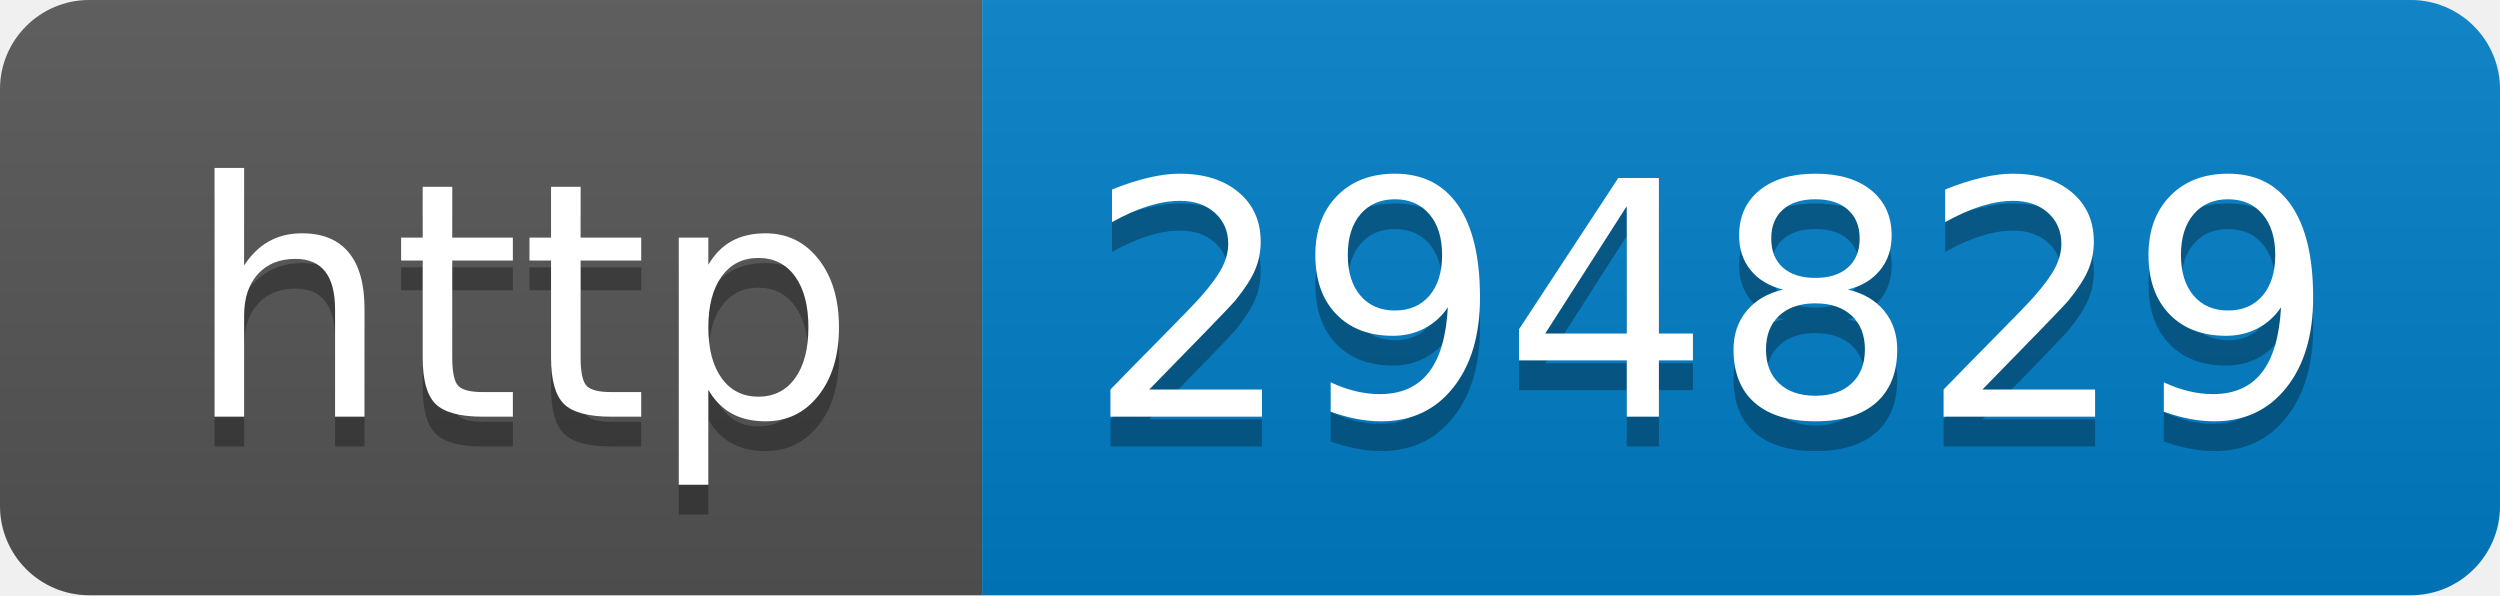
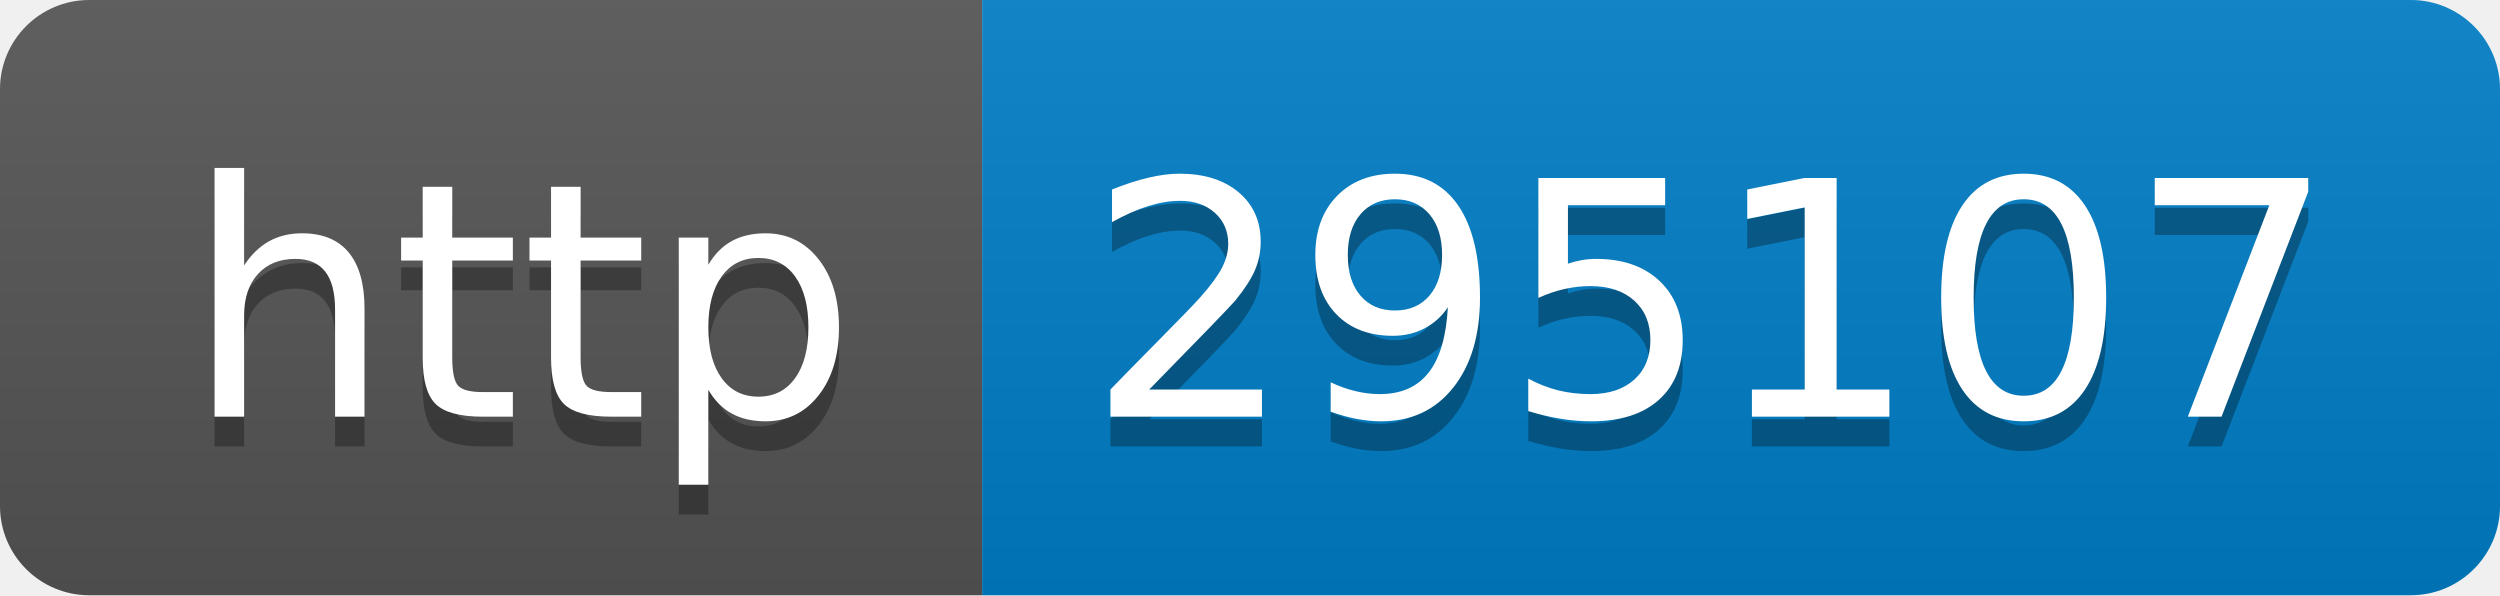
- <svg xmlns="http://www.w3.org/2000/svg" width="84" height="20" role="img" aria-label="http: 294829">
+ <svg xmlns="http://www.w3.org/2000/svg" width="84" height="20" role="img" aria-label="http: 295107">
  <linearGradient id="s" x2="0" y2="100%">
    <stop offset="0" stop-color="#bbb" stop-opacity=".1" />
    <stop offset="1" stop-opacity=".1" />
  </linearGradient>
  <clipPath id="r">
    <rect width="84" height="20" rx="3" fill="#fff" />
  </clipPath>
  <g clip-path="url(#r)">
    <rect width="33" height="20" fill="#555" />
    <rect x="33" width="51" height="20" fill="#007ec6" />
    <rect width="84" height="20" fill="url(#s)" />
  </g>
  <g fill="#fff" text-anchor="middle" font-family="Verdana,Geneva,DejaVu Sans,sans-serif" text-rendering="geometricPrecision" font-size="110">
    <text aria-hidden="true" x="175" y="150" fill="#010101" fill-opacity=".3" transform="scale(.1)" textLength="230">http</text>
    <text x="175" y="140" transform="scale(.1)" fill="#fff" textLength="230">http</text>
-     <text aria-hidden="true" x="575" y="150" fill="#010101" fill-opacity=".3" transform="scale(.1)" textLength="410">294829</text>
-     <text x="575" y="140" transform="scale(.1)" fill="#fff" textLength="410">294829</text>
+     <text aria-hidden="true" x="575" y="150" fill="#010101" fill-opacity=".3" transform="scale(.1)" textLength="410">295107</text>
+     <text x="575" y="140" transform="scale(.1)" fill="#fff" textLength="410">295107</text>
  </g>
</svg>
